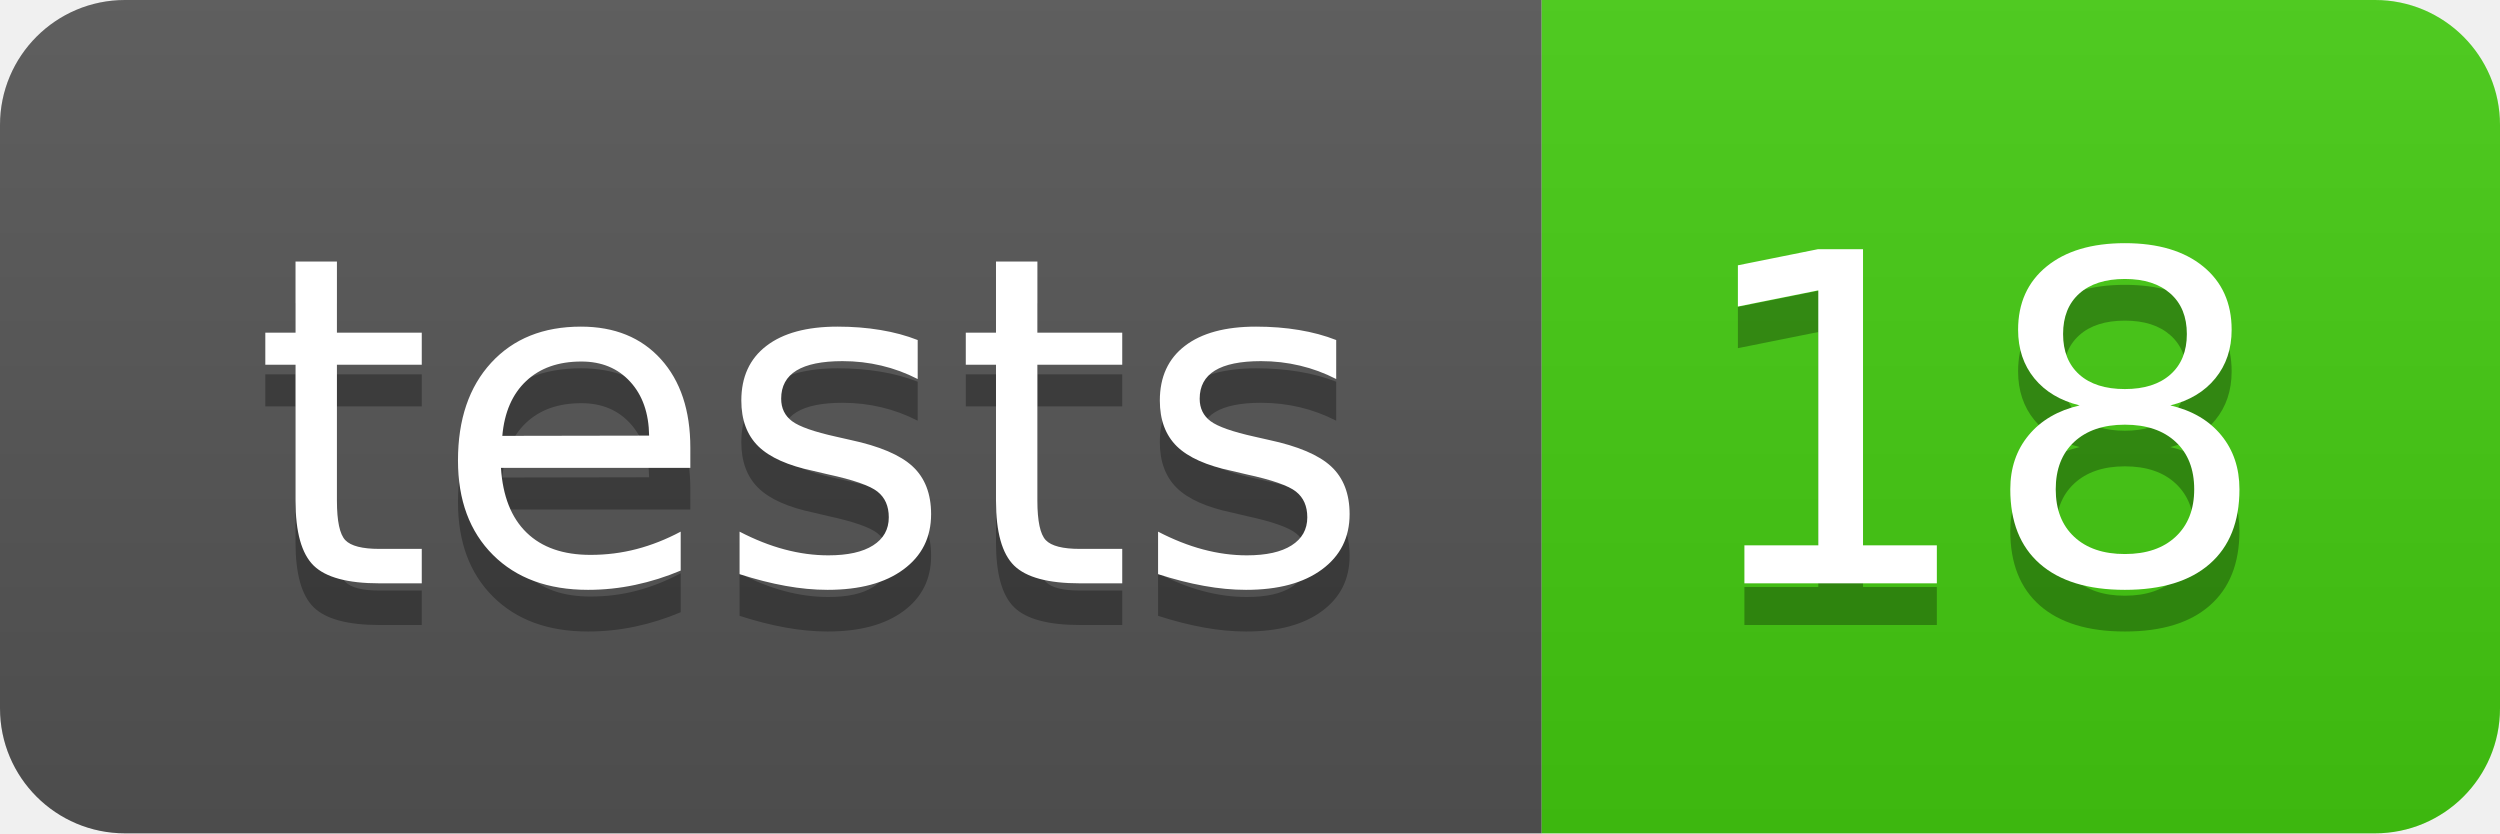
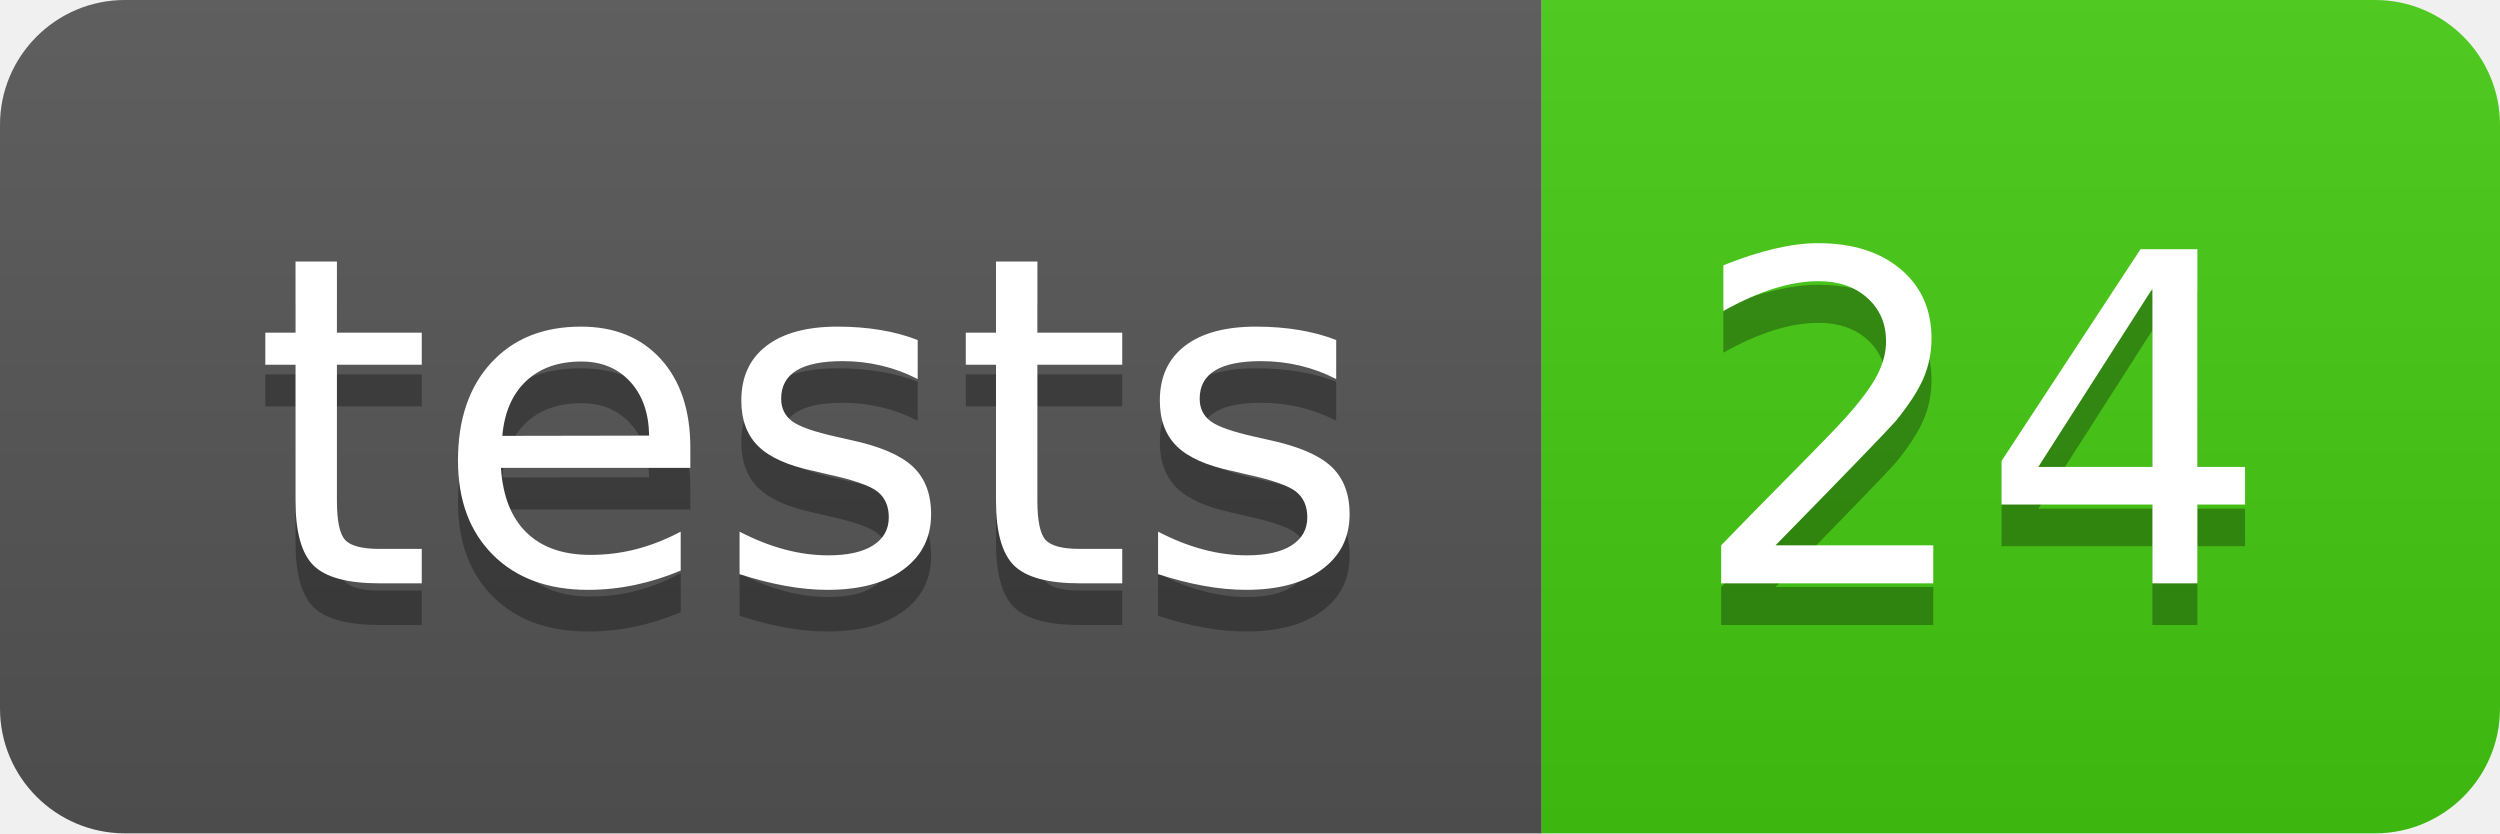
- <svg xmlns="http://www.w3.org/2000/svg" width="60" height="20" role="img" aria-label="tests: 18">
+ <svg xmlns="http://www.w3.org/2000/svg" width="60" height="20" role="img" aria-label="tests: 24">
  <linearGradient id="s" x2="0" y2="100%">
    <stop offset="0" stop-color="#bbb" stop-opacity=".1" />
    <stop offset="1" stop-opacity=".1" />
  </linearGradient>
  <clipPath id="r">
    <rect width="60" height="20" rx="3" fill="#fff" />
  </clipPath>
  <g clip-path="url(#r)">
    <rect width="37" height="20" fill="#555" />
    <rect x="37" width="23" height="20" fill="#4c1" />
    <rect width="60" height="20" fill="url(#s)" />
  </g>
  <g fill="#fff" text-anchor="middle" font-family="Verdana,Geneva,DejaVu Sans,sans-serif" text-rendering="geometricPrecision" font-size="110">
    <text aria-hidden="true" x="195" y="150" fill="#010101" fill-opacity=".3" transform="scale(.1)" textLength="270">tests</text>
    <text x="195" y="140" transform="scale(.1)" fill="#fff" textLength="270">tests</text>
-     <text aria-hidden="true" x="475" y="150" fill="#010101" fill-opacity=".3" transform="scale(.1)" textLength="130">18</text>
-     <text x="475" y="140" transform="scale(.1)" fill="#fff" textLength="130">18</text>
+     <text aria-hidden="true" x="475" y="150" fill="#010101" fill-opacity=".3" transform="scale(.1)" textLength="130">24</text>
+     <text x="475" y="140" transform="scale(.1)" fill="#fff" textLength="130">24</text>
  </g>
</svg>
